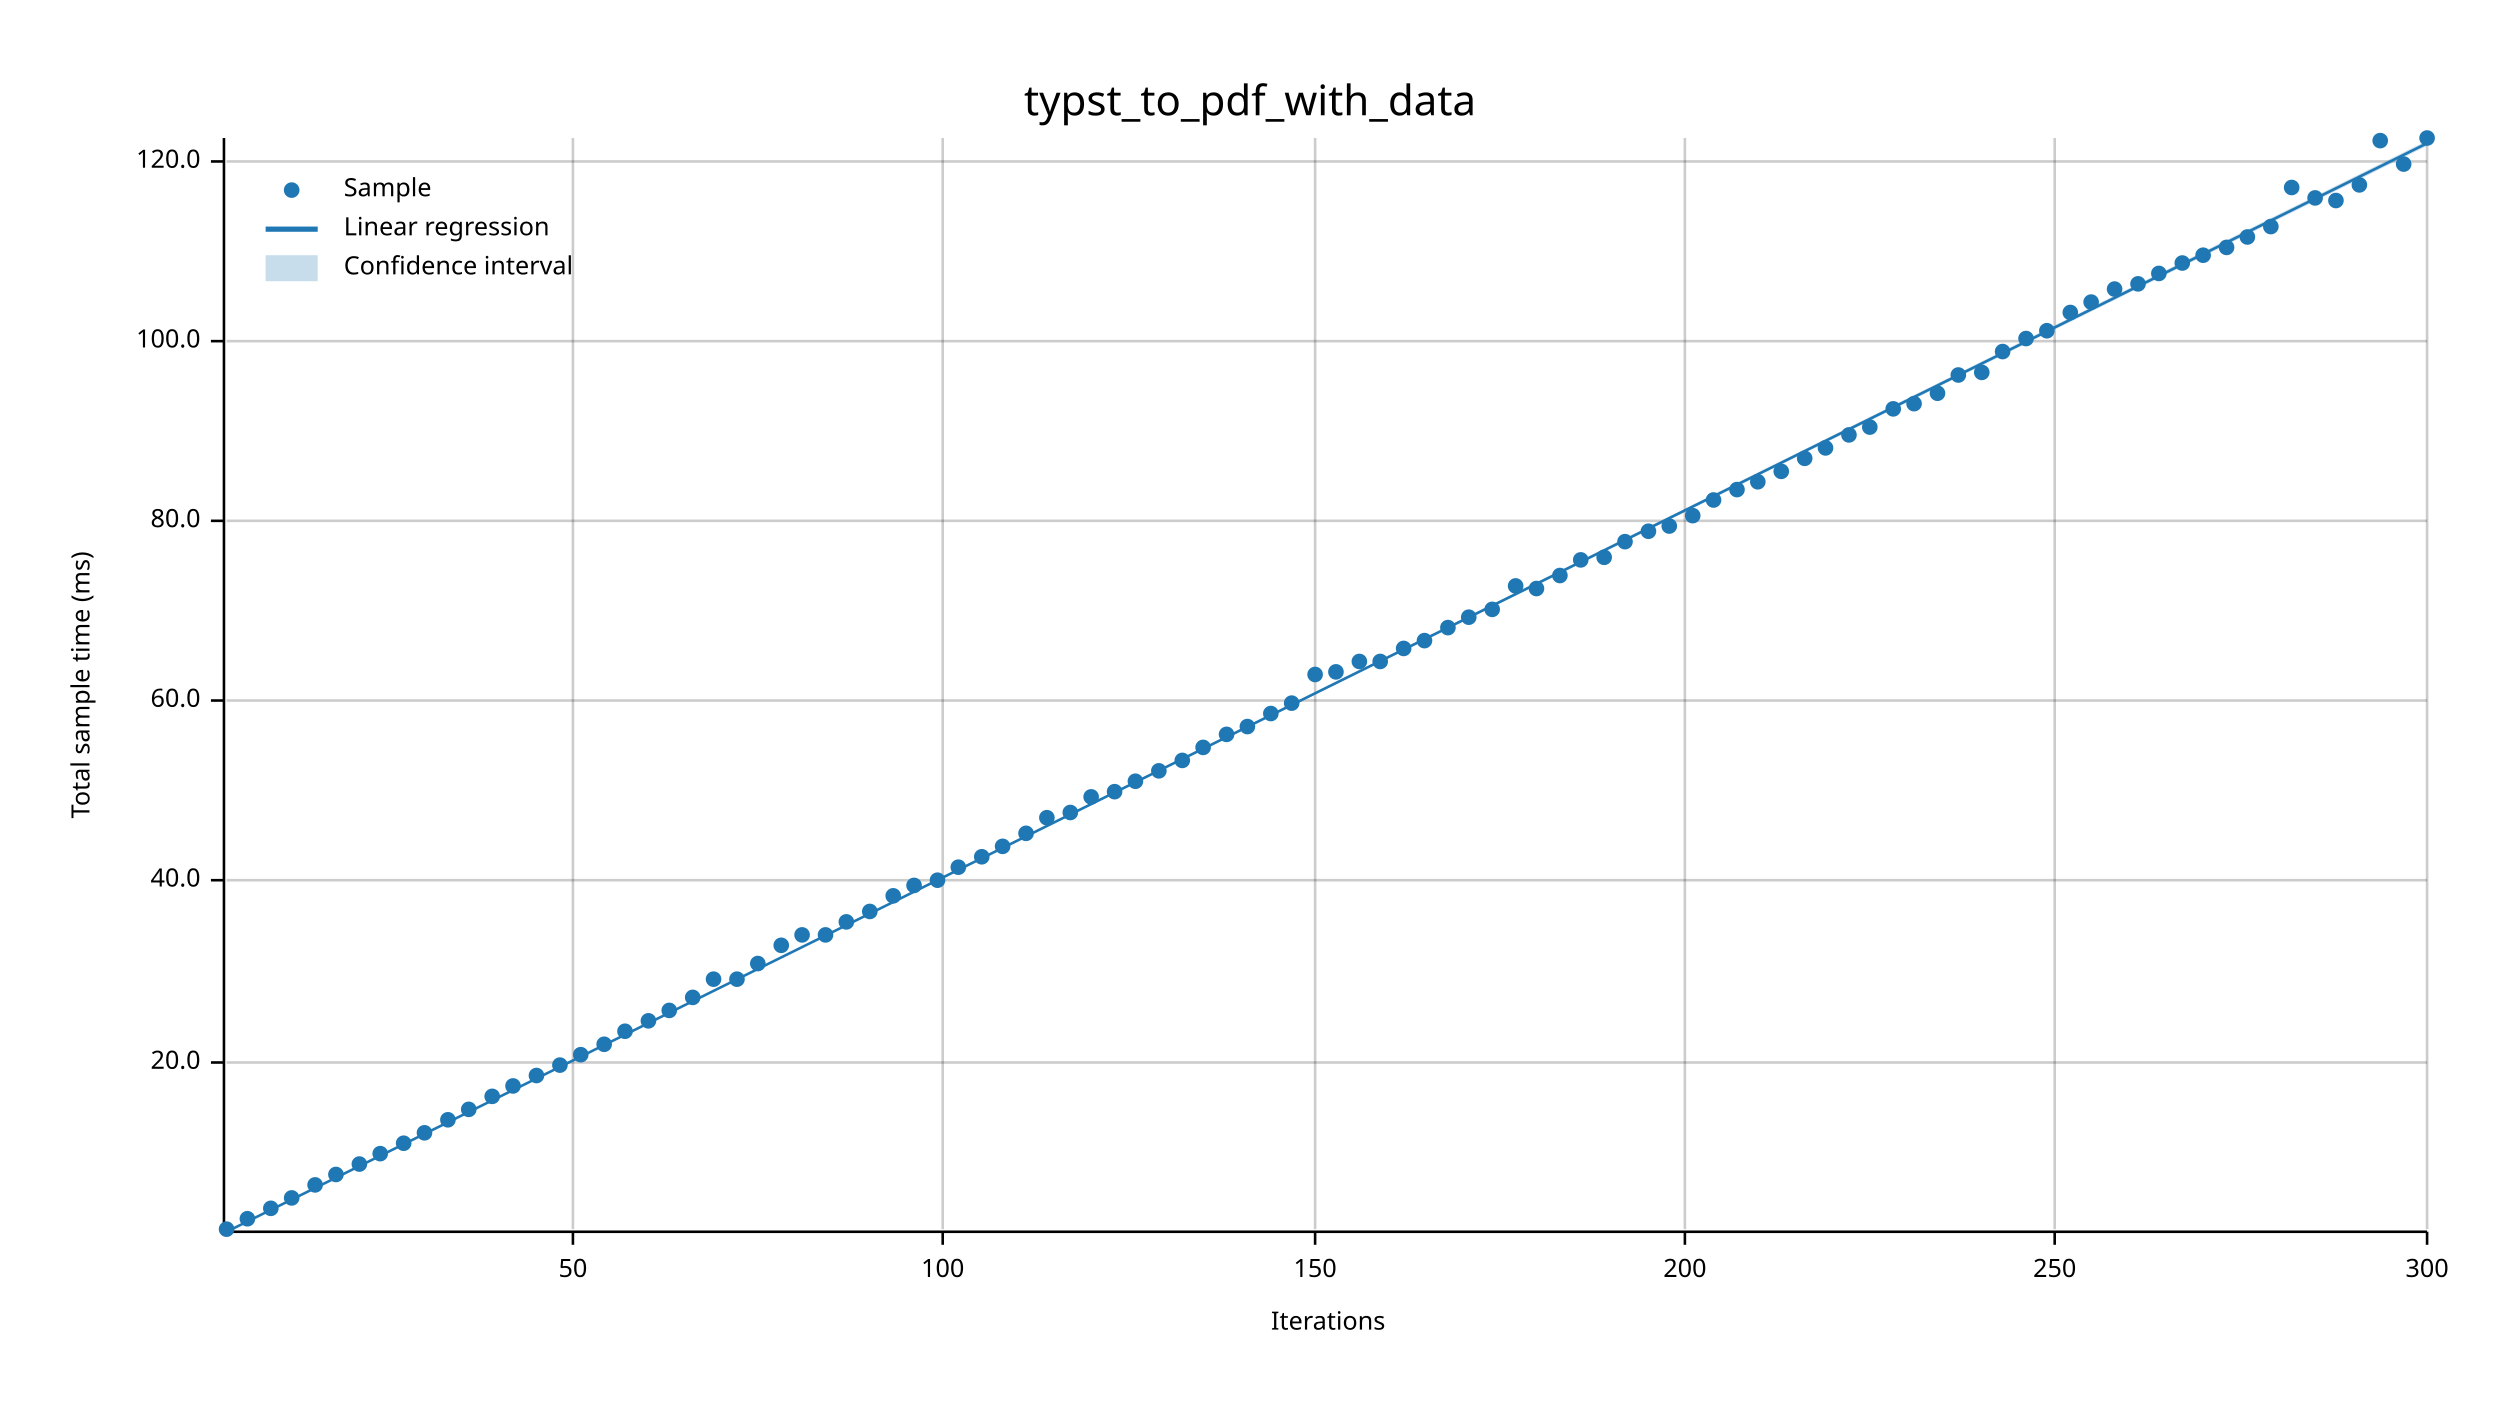
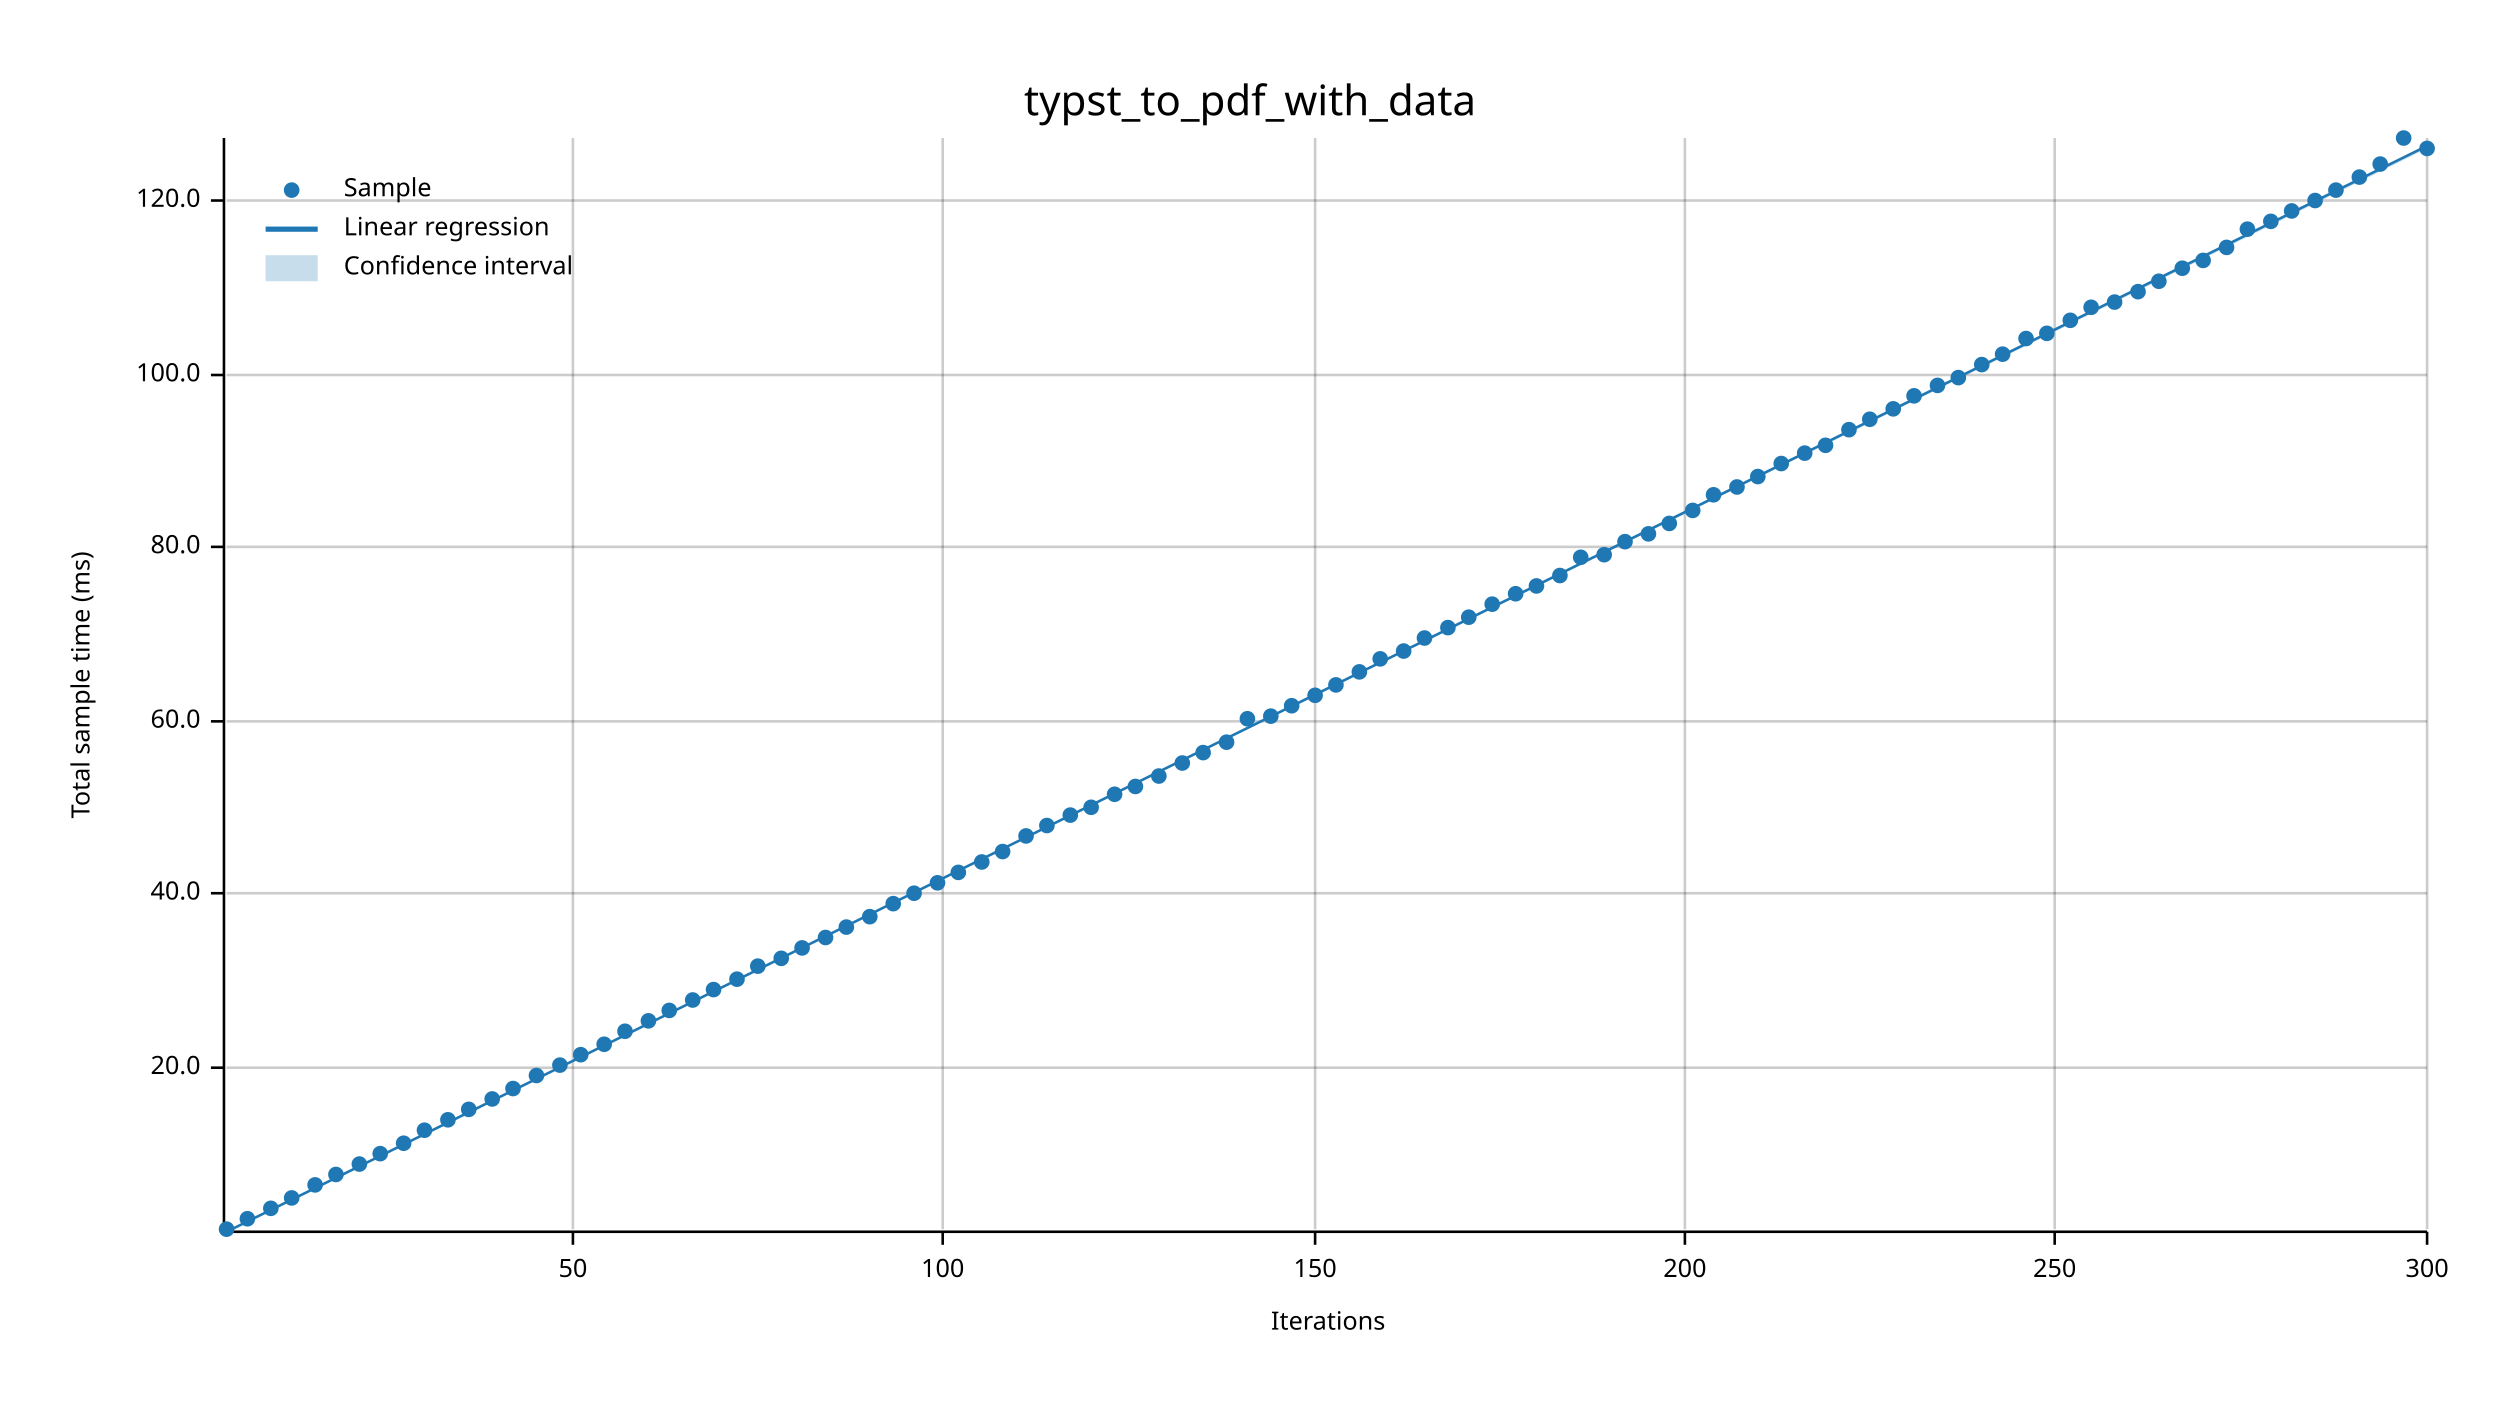
<svg xmlns="http://www.w3.org/2000/svg" width="960" height="540" viewBox="0 0 960 540">
  <text x="480" y="32" dy="0.76em" text-anchor="middle" font-family="sans-serif" font-size="16.129" opacity="1" fill="#000000">
typst_to_pdf_with_data
</text>
  <text x="27" y="263" dy="0.76em" text-anchor="middle" font-family="sans-serif" font-size="9.677" opacity="1" fill="#000000" transform="rotate(270, 27, 263)">
Total sample time (ms)
</text>
  <text x="510" y="513" dy="-0.5ex" text-anchor="middle" font-family="sans-serif" font-size="9.677" opacity="1" fill="#000000">
Iterations
</text>
  <line opacity="0.2" stroke="#000000" stroke-width="1" x1="220" y1="472" x2="220" y2="53" />
  <line opacity="0.2" stroke="#000000" stroke-width="1" x1="362" y1="472" x2="362" y2="53" />
  <line opacity="0.2" stroke="#000000" stroke-width="1" x1="505" y1="472" x2="505" y2="53" />
  <line opacity="0.2" stroke="#000000" stroke-width="1" x1="647" y1="472" x2="647" y2="53" />
  <line opacity="0.2" stroke="#000000" stroke-width="1" x1="789" y1="472" x2="789" y2="53" />
  <line opacity="0.2" stroke="#000000" stroke-width="1" x1="932" y1="472" x2="932" y2="53" />
-   <line opacity="0.2" stroke="#000000" stroke-width="1" x1="87" y1="408" x2="932" y2="408" />
-   <line opacity="0.2" stroke="#000000" stroke-width="1" x1="87" y1="338" x2="932" y2="338" />
-   <line opacity="0.2" stroke="#000000" stroke-width="1" x1="87" y1="269" x2="932" y2="269" />
-   <line opacity="0.2" stroke="#000000" stroke-width="1" x1="87" y1="200" x2="932" y2="200" />
-   <line opacity="0.2" stroke="#000000" stroke-width="1" x1="87" y1="131" x2="932" y2="131" />
-   <line opacity="0.2" stroke="#000000" stroke-width="1" x1="87" y1="62" x2="932" y2="62" />
+   <line opacity="0.2" stroke="#000000" stroke-width="1" x1="87" y1="410" x2="932" y2="410" />
+   <line opacity="0.2" stroke="#000000" stroke-width="1" x1="87" y1="343" x2="932" y2="343" />
+   <line opacity="0.2" stroke="#000000" stroke-width="1" x1="87" y1="277" x2="932" y2="277" />
+   <line opacity="0.2" stroke="#000000" stroke-width="1" x1="87" y1="210" x2="932" y2="210" />
+   <line opacity="0.2" stroke="#000000" stroke-width="1" x1="87" y1="144" x2="932" y2="144" />
+   <line opacity="0.2" stroke="#000000" stroke-width="1" x1="87" y1="77" x2="932" y2="77" />
  <polyline fill="none" opacity="1" stroke="#000000" stroke-width="1" points="86,53 86,472 " />
-   <text x="77" y="408" dy="0.5ex" text-anchor="end" font-family="sans-serif" font-size="9.677" opacity="1" fill="#000000">
+   <text x="77" y="410" dy="0.5ex" text-anchor="end" font-family="sans-serif" font-size="9.677" opacity="1" fill="#000000">
20.0
</text>
-   <polyline fill="none" opacity="1" stroke="#000000" stroke-width="1" points="81,408 86,408 " />
-   <text x="77" y="338" dy="0.5ex" text-anchor="end" font-family="sans-serif" font-size="9.677" opacity="1" fill="#000000">
+   <polyline fill="none" opacity="1" stroke="#000000" stroke-width="1" points="81,410 86,410 " />
+   <text x="77" y="343" dy="0.5ex" text-anchor="end" font-family="sans-serif" font-size="9.677" opacity="1" fill="#000000">
40.0
</text>
-   <polyline fill="none" opacity="1" stroke="#000000" stroke-width="1" points="81,338 86,338 " />
-   <text x="77" y="269" dy="0.5ex" text-anchor="end" font-family="sans-serif" font-size="9.677" opacity="1" fill="#000000">
+   <polyline fill="none" opacity="1" stroke="#000000" stroke-width="1" points="81,343 86,343 " />
+   <text x="77" y="277" dy="0.5ex" text-anchor="end" font-family="sans-serif" font-size="9.677" opacity="1" fill="#000000">
60.0
</text>
-   <polyline fill="none" opacity="1" stroke="#000000" stroke-width="1" points="81,269 86,269 " />
-   <text x="77" y="200" dy="0.5ex" text-anchor="end" font-family="sans-serif" font-size="9.677" opacity="1" fill="#000000">
+   <polyline fill="none" opacity="1" stroke="#000000" stroke-width="1" points="81,277 86,277 " />
+   <text x="77" y="210" dy="0.5ex" text-anchor="end" font-family="sans-serif" font-size="9.677" opacity="1" fill="#000000">
80.0
</text>
-   <polyline fill="none" opacity="1" stroke="#000000" stroke-width="1" points="81,200 86,200 " />
-   <text x="77" y="131" dy="0.5ex" text-anchor="end" font-family="sans-serif" font-size="9.677" opacity="1" fill="#000000">
+   <polyline fill="none" opacity="1" stroke="#000000" stroke-width="1" points="81,210 86,210 " />
+   <text x="77" y="144" dy="0.5ex" text-anchor="end" font-family="sans-serif" font-size="9.677" opacity="1" fill="#000000">
100.0
</text>
-   <polyline fill="none" opacity="1" stroke="#000000" stroke-width="1" points="81,131 86,131 " />
-   <text x="77" y="62" dy="0.5ex" text-anchor="end" font-family="sans-serif" font-size="9.677" opacity="1" fill="#000000">
+   <polyline fill="none" opacity="1" stroke="#000000" stroke-width="1" points="81,144 86,144 " />
+   <text x="77" y="77" dy="0.5ex" text-anchor="end" font-family="sans-serif" font-size="9.677" opacity="1" fill="#000000">
120.0
</text>
-   <polyline fill="none" opacity="1" stroke="#000000" stroke-width="1" points="81,62 86,62 " />
+   <polyline fill="none" opacity="1" stroke="#000000" stroke-width="1" points="81,77 86,77 " />
  <polyline fill="none" opacity="1" stroke="#000000" stroke-width="1" points="87,473 932,473 " />
  <text x="220" y="483" dy="0.76em" text-anchor="middle" font-family="sans-serif" font-size="9.677" opacity="1" fill="#000000">
50
</text>
  <polyline fill="none" opacity="1" stroke="#000000" stroke-width="1" points="220,473 220,478 " />
  <text x="362" y="483" dy="0.76em" text-anchor="middle" font-family="sans-serif" font-size="9.677" opacity="1" fill="#000000">
100
</text>
  <polyline fill="none" opacity="1" stroke="#000000" stroke-width="1" points="362,473 362,478 " />
  <text x="505" y="483" dy="0.76em" text-anchor="middle" font-family="sans-serif" font-size="9.677" opacity="1" fill="#000000">
150
</text>
  <polyline fill="none" opacity="1" stroke="#000000" stroke-width="1" points="505,473 505,478 " />
  <text x="647" y="483" dy="0.76em" text-anchor="middle" font-family="sans-serif" font-size="9.677" opacity="1" fill="#000000">
200
</text>
  <polyline fill="none" opacity="1" stroke="#000000" stroke-width="1" points="647,473 647,478 " />
  <text x="789" y="483" dy="0.76em" text-anchor="middle" font-family="sans-serif" font-size="9.677" opacity="1" fill="#000000">
250
</text>
  <polyline fill="none" opacity="1" stroke="#000000" stroke-width="1" points="789,473 789,478 " />
  <text x="932" y="483" dy="0.76em" text-anchor="middle" font-family="sans-serif" font-size="9.677" opacity="1" fill="#000000">
300
</text>
  <polyline fill="none" opacity="1" stroke="#000000" stroke-width="1" points="932,473 932,478 " />
  <circle cx="87" cy="472" r="3" opacity="1" fill="#1F78B4" stroke="none" stroke-width="1" />
  <circle cx="95" cy="468" r="3" opacity="1" fill="#1F78B4" stroke="none" stroke-width="1" />
  <circle cx="104" cy="464" r="3" opacity="1" fill="#1F78B4" stroke="none" stroke-width="1" />
  <circle cx="112" cy="460" r="3" opacity="1" fill="#1F78B4" stroke="none" stroke-width="1" />
  <circle cx="121" cy="455" r="3" opacity="1" fill="#1F78B4" stroke="none" stroke-width="1" />
  <circle cx="129" cy="451" r="3" opacity="1" fill="#1F78B4" stroke="none" stroke-width="1" />
  <circle cx="138" cy="447" r="3" opacity="1" fill="#1F78B4" stroke="none" stroke-width="1" />
  <circle cx="146" cy="443" r="3" opacity="1" fill="#1F78B4" stroke="none" stroke-width="1" />
  <circle cx="155" cy="439" r="3" opacity="1" fill="#1F78B4" stroke="none" stroke-width="1" />
-   <circle cx="163" cy="435" r="3" opacity="1" fill="#1F78B4" stroke="none" stroke-width="1" />
+   <circle cx="163" cy="434" r="3" opacity="1" fill="#1F78B4" stroke="none" stroke-width="1" />
  <circle cx="172" cy="430" r="3" opacity="1" fill="#1F78B4" stroke="none" stroke-width="1" />
  <circle cx="180" cy="426" r="3" opacity="1" fill="#1F78B4" stroke="none" stroke-width="1" />
-   <circle cx="189" cy="421" r="3" opacity="1" fill="#1F78B4" stroke="none" stroke-width="1" />
-   <circle cx="197" cy="417" r="3" opacity="1" fill="#1F78B4" stroke="none" stroke-width="1" />
+   <circle cx="189" cy="422" r="3" opacity="1" fill="#1F78B4" stroke="none" stroke-width="1" />
+   <circle cx="197" cy="418" r="3" opacity="1" fill="#1F78B4" stroke="none" stroke-width="1" />
  <circle cx="206" cy="413" r="3" opacity="1" fill="#1F78B4" stroke="none" stroke-width="1" />
  <circle cx="215" cy="409" r="3" opacity="1" fill="#1F78B4" stroke="none" stroke-width="1" />
  <circle cx="223" cy="405" r="3" opacity="1" fill="#1F78B4" stroke="none" stroke-width="1" />
  <circle cx="232" cy="401" r="3" opacity="1" fill="#1F78B4" stroke="none" stroke-width="1" />
  <circle cx="240" cy="396" r="3" opacity="1" fill="#1F78B4" stroke="none" stroke-width="1" />
  <circle cx="249" cy="392" r="3" opacity="1" fill="#1F78B4" stroke="none" stroke-width="1" />
  <circle cx="257" cy="388" r="3" opacity="1" fill="#1F78B4" stroke="none" stroke-width="1" />
-   <circle cx="266" cy="383" r="3" opacity="1" fill="#1F78B4" stroke="none" stroke-width="1" />
-   <circle cx="274" cy="376" r="3" opacity="1" fill="#1F78B4" stroke="none" stroke-width="1" />
+   <circle cx="266" cy="384" r="3" opacity="1" fill="#1F78B4" stroke="none" stroke-width="1" />
+   <circle cx="274" cy="380" r="3" opacity="1" fill="#1F78B4" stroke="none" stroke-width="1" />
  <circle cx="283" cy="376" r="3" opacity="1" fill="#1F78B4" stroke="none" stroke-width="1" />
-   <circle cx="291" cy="370" r="3" opacity="1" fill="#1F78B4" stroke="none" stroke-width="1" />
-   <circle cx="300" cy="363" r="3" opacity="1" fill="#1F78B4" stroke="none" stroke-width="1" />
-   <circle cx="308" cy="359" r="3" opacity="1" fill="#1F78B4" stroke="none" stroke-width="1" />
-   <circle cx="317" cy="359" r="3" opacity="1" fill="#1F78B4" stroke="none" stroke-width="1" />
-   <circle cx="325" cy="354" r="3" opacity="1" fill="#1F78B4" stroke="none" stroke-width="1" />
-   <circle cx="334" cy="350" r="3" opacity="1" fill="#1F78B4" stroke="none" stroke-width="1" />
-   <circle cx="343" cy="344" r="3" opacity="1" fill="#1F78B4" stroke="none" stroke-width="1" />
-   <circle cx="351" cy="340" r="3" opacity="1" fill="#1F78B4" stroke="none" stroke-width="1" />
-   <circle cx="360" cy="338" r="3" opacity="1" fill="#1F78B4" stroke="none" stroke-width="1" />
-   <circle cx="368" cy="333" r="3" opacity="1" fill="#1F78B4" stroke="none" stroke-width="1" />
-   <circle cx="377" cy="329" r="3" opacity="1" fill="#1F78B4" stroke="none" stroke-width="1" />
-   <circle cx="385" cy="325" r="3" opacity="1" fill="#1F78B4" stroke="none" stroke-width="1" />
-   <circle cx="394" cy="320" r="3" opacity="1" fill="#1F78B4" stroke="none" stroke-width="1" />
-   <circle cx="402" cy="314" r="3" opacity="1" fill="#1F78B4" stroke="none" stroke-width="1" />
-   <circle cx="411" cy="312" r="3" opacity="1" fill="#1F78B4" stroke="none" stroke-width="1" />
-   <circle cx="419" cy="306" r="3" opacity="1" fill="#1F78B4" stroke="none" stroke-width="1" />
-   <circle cx="428" cy="304" r="3" opacity="1" fill="#1F78B4" stroke="none" stroke-width="1" />
-   <circle cx="436" cy="300" r="3" opacity="1" fill="#1F78B4" stroke="none" stroke-width="1" />
-   <circle cx="445" cy="296" r="3" opacity="1" fill="#1F78B4" stroke="none" stroke-width="1" />
-   <circle cx="454" cy="292" r="3" opacity="1" fill="#1F78B4" stroke="none" stroke-width="1" />
-   <circle cx="462" cy="287" r="3" opacity="1" fill="#1F78B4" stroke="none" stroke-width="1" />
-   <circle cx="471" cy="282" r="3" opacity="1" fill="#1F78B4" stroke="none" stroke-width="1" />
-   <circle cx="479" cy="279" r="3" opacity="1" fill="#1F78B4" stroke="none" stroke-width="1" />
-   <circle cx="488" cy="274" r="3" opacity="1" fill="#1F78B4" stroke="none" stroke-width="1" />
-   <circle cx="496" cy="270" r="3" opacity="1" fill="#1F78B4" stroke="none" stroke-width="1" />
-   <circle cx="505" cy="259" r="3" opacity="1" fill="#1F78B4" stroke="none" stroke-width="1" />
-   <circle cx="513" cy="258" r="3" opacity="1" fill="#1F78B4" stroke="none" stroke-width="1" />
-   <circle cx="522" cy="254" r="3" opacity="1" fill="#1F78B4" stroke="none" stroke-width="1" />
-   <circle cx="530" cy="254" r="3" opacity="1" fill="#1F78B4" stroke="none" stroke-width="1" />
-   <circle cx="539" cy="249" r="3" opacity="1" fill="#1F78B4" stroke="none" stroke-width="1" />
-   <circle cx="547" cy="246" r="3" opacity="1" fill="#1F78B4" stroke="none" stroke-width="1" />
+   <circle cx="291" cy="371" r="3" opacity="1" fill="#1F78B4" stroke="none" stroke-width="1" />
+   <circle cx="300" cy="368" r="3" opacity="1" fill="#1F78B4" stroke="none" stroke-width="1" />
+   <circle cx="308" cy="364" r="3" opacity="1" fill="#1F78B4" stroke="none" stroke-width="1" />
+   <circle cx="317" cy="360" r="3" opacity="1" fill="#1F78B4" stroke="none" stroke-width="1" />
+   <circle cx="325" cy="356" r="3" opacity="1" fill="#1F78B4" stroke="none" stroke-width="1" />
+   <circle cx="334" cy="352" r="3" opacity="1" fill="#1F78B4" stroke="none" stroke-width="1" />
+   <circle cx="343" cy="347" r="3" opacity="1" fill="#1F78B4" stroke="none" stroke-width="1" />
+   <circle cx="351" cy="343" r="3" opacity="1" fill="#1F78B4" stroke="none" stroke-width="1" />
+   <circle cx="360" cy="339" r="3" opacity="1" fill="#1F78B4" stroke="none" stroke-width="1" />
+   <circle cx="368" cy="335" r="3" opacity="1" fill="#1F78B4" stroke="none" stroke-width="1" />
+   <circle cx="377" cy="331" r="3" opacity="1" fill="#1F78B4" stroke="none" stroke-width="1" />
+   <circle cx="385" cy="327" r="3" opacity="1" fill="#1F78B4" stroke="none" stroke-width="1" />
+   <circle cx="394" cy="321" r="3" opacity="1" fill="#1F78B4" stroke="none" stroke-width="1" />
+   <circle cx="402" cy="317" r="3" opacity="1" fill="#1F78B4" stroke="none" stroke-width="1" />
+   <circle cx="411" cy="313" r="3" opacity="1" fill="#1F78B4" stroke="none" stroke-width="1" />
+   <circle cx="419" cy="310" r="3" opacity="1" fill="#1F78B4" stroke="none" stroke-width="1" />
+   <circle cx="428" cy="305" r="3" opacity="1" fill="#1F78B4" stroke="none" stroke-width="1" />
+   <circle cx="436" cy="302" r="3" opacity="1" fill="#1F78B4" stroke="none" stroke-width="1" />
+   <circle cx="445" cy="298" r="3" opacity="1" fill="#1F78B4" stroke="none" stroke-width="1" />
+   <circle cx="454" cy="293" r="3" opacity="1" fill="#1F78B4" stroke="none" stroke-width="1" />
+   <circle cx="462" cy="289" r="3" opacity="1" fill="#1F78B4" stroke="none" stroke-width="1" />
+   <circle cx="471" cy="285" r="3" opacity="1" fill="#1F78B4" stroke="none" stroke-width="1" />
+   <circle cx="479" cy="276" r="3" opacity="1" fill="#1F78B4" stroke="none" stroke-width="1" />
+   <circle cx="488" cy="275" r="3" opacity="1" fill="#1F78B4" stroke="none" stroke-width="1" />
+   <circle cx="496" cy="271" r="3" opacity="1" fill="#1F78B4" stroke="none" stroke-width="1" />
+   <circle cx="505" cy="267" r="3" opacity="1" fill="#1F78B4" stroke="none" stroke-width="1" />
+   <circle cx="513" cy="263" r="3" opacity="1" fill="#1F78B4" stroke="none" stroke-width="1" />
+   <circle cx="522" cy="258" r="3" opacity="1" fill="#1F78B4" stroke="none" stroke-width="1" />
+   <circle cx="530" cy="253" r="3" opacity="1" fill="#1F78B4" stroke="none" stroke-width="1" />
+   <circle cx="539" cy="250" r="3" opacity="1" fill="#1F78B4" stroke="none" stroke-width="1" />
+   <circle cx="547" cy="245" r="3" opacity="1" fill="#1F78B4" stroke="none" stroke-width="1" />
  <circle cx="556" cy="241" r="3" opacity="1" fill="#1F78B4" stroke="none" stroke-width="1" />
  <circle cx="564" cy="237" r="3" opacity="1" fill="#1F78B4" stroke="none" stroke-width="1" />
-   <circle cx="573" cy="234" r="3" opacity="1" fill="#1F78B4" stroke="none" stroke-width="1" />
-   <circle cx="582" cy="225" r="3" opacity="1" fill="#1F78B4" stroke="none" stroke-width="1" />
-   <circle cx="590" cy="226" r="3" opacity="1" fill="#1F78B4" stroke="none" stroke-width="1" />
+   <circle cx="573" cy="232" r="3" opacity="1" fill="#1F78B4" stroke="none" stroke-width="1" />
+   <circle cx="582" cy="228" r="3" opacity="1" fill="#1F78B4" stroke="none" stroke-width="1" />
+   <circle cx="590" cy="225" r="3" opacity="1" fill="#1F78B4" stroke="none" stroke-width="1" />
  <circle cx="599" cy="221" r="3" opacity="1" fill="#1F78B4" stroke="none" stroke-width="1" />
-   <circle cx="607" cy="215" r="3" opacity="1" fill="#1F78B4" stroke="none" stroke-width="1" />
-   <circle cx="616" cy="214" r="3" opacity="1" fill="#1F78B4" stroke="none" stroke-width="1" />
+   <circle cx="607" cy="214" r="3" opacity="1" fill="#1F78B4" stroke="none" stroke-width="1" />
+   <circle cx="616" cy="213" r="3" opacity="1" fill="#1F78B4" stroke="none" stroke-width="1" />
  <circle cx="624" cy="208" r="3" opacity="1" fill="#1F78B4" stroke="none" stroke-width="1" />
-   <circle cx="633" cy="204" r="3" opacity="1" fill="#1F78B4" stroke="none" stroke-width="1" />
-   <circle cx="641" cy="202" r="3" opacity="1" fill="#1F78B4" stroke="none" stroke-width="1" />
-   <circle cx="650" cy="198" r="3" opacity="1" fill="#1F78B4" stroke="none" stroke-width="1" />
-   <circle cx="658" cy="192" r="3" opacity="1" fill="#1F78B4" stroke="none" stroke-width="1" />
-   <circle cx="667" cy="188" r="3" opacity="1" fill="#1F78B4" stroke="none" stroke-width="1" />
-   <circle cx="675" cy="185" r="3" opacity="1" fill="#1F78B4" stroke="none" stroke-width="1" />
-   <circle cx="684" cy="181" r="3" opacity="1" fill="#1F78B4" stroke="none" stroke-width="1" />
-   <circle cx="693" cy="176" r="3" opacity="1" fill="#1F78B4" stroke="none" stroke-width="1" />
-   <circle cx="701" cy="172" r="3" opacity="1" fill="#1F78B4" stroke="none" stroke-width="1" />
-   <circle cx="710" cy="167" r="3" opacity="1" fill="#1F78B4" stroke="none" stroke-width="1" />
-   <circle cx="718" cy="164" r="3" opacity="1" fill="#1F78B4" stroke="none" stroke-width="1" />
+   <circle cx="633" cy="205" r="3" opacity="1" fill="#1F78B4" stroke="none" stroke-width="1" />
+   <circle cx="641" cy="201" r="3" opacity="1" fill="#1F78B4" stroke="none" stroke-width="1" />
+   <circle cx="650" cy="196" r="3" opacity="1" fill="#1F78B4" stroke="none" stroke-width="1" />
+   <circle cx="658" cy="190" r="3" opacity="1" fill="#1F78B4" stroke="none" stroke-width="1" />
+   <circle cx="667" cy="187" r="3" opacity="1" fill="#1F78B4" stroke="none" stroke-width="1" />
+   <circle cx="675" cy="183" r="3" opacity="1" fill="#1F78B4" stroke="none" stroke-width="1" />
+   <circle cx="684" cy="178" r="3" opacity="1" fill="#1F78B4" stroke="none" stroke-width="1" />
+   <circle cx="693" cy="174" r="3" opacity="1" fill="#1F78B4" stroke="none" stroke-width="1" />
+   <circle cx="701" cy="171" r="3" opacity="1" fill="#1F78B4" stroke="none" stroke-width="1" />
+   <circle cx="710" cy="165" r="3" opacity="1" fill="#1F78B4" stroke="none" stroke-width="1" />
+   <circle cx="718" cy="161" r="3" opacity="1" fill="#1F78B4" stroke="none" stroke-width="1" />
  <circle cx="727" cy="157" r="3" opacity="1" fill="#1F78B4" stroke="none" stroke-width="1" />
-   <circle cx="735" cy="155" r="3" opacity="1" fill="#1F78B4" stroke="none" stroke-width="1" />
-   <circle cx="744" cy="151" r="3" opacity="1" fill="#1F78B4" stroke="none" stroke-width="1" />
-   <circle cx="752" cy="144" r="3" opacity="1" fill="#1F78B4" stroke="none" stroke-width="1" />
-   <circle cx="761" cy="143" r="3" opacity="1" fill="#1F78B4" stroke="none" stroke-width="1" />
-   <circle cx="769" cy="135" r="3" opacity="1" fill="#1F78B4" stroke="none" stroke-width="1" />
+   <circle cx="735" cy="152" r="3" opacity="1" fill="#1F78B4" stroke="none" stroke-width="1" />
+   <circle cx="744" cy="148" r="3" opacity="1" fill="#1F78B4" stroke="none" stroke-width="1" />
+   <circle cx="752" cy="145" r="3" opacity="1" fill="#1F78B4" stroke="none" stroke-width="1" />
+   <circle cx="761" cy="140" r="3" opacity="1" fill="#1F78B4" stroke="none" stroke-width="1" />
+   <circle cx="769" cy="136" r="3" opacity="1" fill="#1F78B4" stroke="none" stroke-width="1" />
  <circle cx="778" cy="130" r="3" opacity="1" fill="#1F78B4" stroke="none" stroke-width="1" />
-   <circle cx="786" cy="127" r="3" opacity="1" fill="#1F78B4" stroke="none" stroke-width="1" />
-   <circle cx="795" cy="120" r="3" opacity="1" fill="#1F78B4" stroke="none" stroke-width="1" />
-   <circle cx="803" cy="116" r="3" opacity="1" fill="#1F78B4" stroke="none" stroke-width="1" />
-   <circle cx="812" cy="111" r="3" opacity="1" fill="#1F78B4" stroke="none" stroke-width="1" />
-   <circle cx="821" cy="109" r="3" opacity="1" fill="#1F78B4" stroke="none" stroke-width="1" />
-   <circle cx="829" cy="105" r="3" opacity="1" fill="#1F78B4" stroke="none" stroke-width="1" />
-   <circle cx="838" cy="101" r="3" opacity="1" fill="#1F78B4" stroke="none" stroke-width="1" />
-   <circle cx="846" cy="98" r="3" opacity="1" fill="#1F78B4" stroke="none" stroke-width="1" />
+   <circle cx="786" cy="128" r="3" opacity="1" fill="#1F78B4" stroke="none" stroke-width="1" />
+   <circle cx="795" cy="123" r="3" opacity="1" fill="#1F78B4" stroke="none" stroke-width="1" />
+   <circle cx="803" cy="118" r="3" opacity="1" fill="#1F78B4" stroke="none" stroke-width="1" />
+   <circle cx="812" cy="116" r="3" opacity="1" fill="#1F78B4" stroke="none" stroke-width="1" />
+   <circle cx="821" cy="112" r="3" opacity="1" fill="#1F78B4" stroke="none" stroke-width="1" />
+   <circle cx="829" cy="108" r="3" opacity="1" fill="#1F78B4" stroke="none" stroke-width="1" />
+   <circle cx="838" cy="103" r="3" opacity="1" fill="#1F78B4" stroke="none" stroke-width="1" />
+   <circle cx="846" cy="100" r="3" opacity="1" fill="#1F78B4" stroke="none" stroke-width="1" />
  <circle cx="855" cy="95" r="3" opacity="1" fill="#1F78B4" stroke="none" stroke-width="1" />
-   <circle cx="863" cy="91" r="3" opacity="1" fill="#1F78B4" stroke="none" stroke-width="1" />
-   <circle cx="872" cy="87" r="3" opacity="1" fill="#1F78B4" stroke="none" stroke-width="1" />
-   <circle cx="880" cy="72" r="3" opacity="1" fill="#1F78B4" stroke="none" stroke-width="1" />
-   <circle cx="889" cy="76" r="3" opacity="1" fill="#1F78B4" stroke="none" stroke-width="1" />
-   <circle cx="897" cy="77" r="3" opacity="1" fill="#1F78B4" stroke="none" stroke-width="1" />
-   <circle cx="906" cy="71" r="3" opacity="1" fill="#1F78B4" stroke="none" stroke-width="1" />
-   <circle cx="914" cy="54" r="3" opacity="1" fill="#1F78B4" stroke="none" stroke-width="1" />
-   <circle cx="923" cy="63" r="3" opacity="1" fill="#1F78B4" stroke="none" stroke-width="1" />
-   <circle cx="932" cy="53" r="3" opacity="1" fill="#1F78B4" stroke="none" stroke-width="1" />
-   <polyline fill="none" opacity="1" stroke="#1F78B4" stroke-width="1" points="87,473 932,55 " />
-   <polygon opacity="0.25" fill="#1F78B4" points="87,473 932,56 932,54 " />
+   <circle cx="863" cy="88" r="3" opacity="1" fill="#1F78B4" stroke="none" stroke-width="1" />
+   <circle cx="872" cy="85" r="3" opacity="1" fill="#1F78B4" stroke="none" stroke-width="1" />
+   <circle cx="880" cy="81" r="3" opacity="1" fill="#1F78B4" stroke="none" stroke-width="1" />
+   <circle cx="889" cy="77" r="3" opacity="1" fill="#1F78B4" stroke="none" stroke-width="1" />
+   <circle cx="897" cy="73" r="3" opacity="1" fill="#1F78B4" stroke="none" stroke-width="1" />
+   <circle cx="906" cy="68" r="3" opacity="1" fill="#1F78B4" stroke="none" stroke-width="1" />
+   <circle cx="914" cy="63" r="3" opacity="1" fill="#1F78B4" stroke="none" stroke-width="1" />
+   <circle cx="923" cy="53" r="3" opacity="1" fill="#1F78B4" stroke="none" stroke-width="1" />
+   <circle cx="932" cy="57" r="3" opacity="1" fill="#1F78B4" stroke="none" stroke-width="1" />
+   <polyline fill="none" opacity="1" stroke="#1F78B4" stroke-width="1" points="87,473 932,56 " />
+   <polygon opacity="0.25" fill="#1F78B4" points="87,473 932,57 932,56 " />
  <text x="132" y="68" dy="0.76em" text-anchor="start" font-family="sans-serif" font-size="9.677" opacity="1" fill="#000000">
Sample
</text>
  <text x="132" y="83" dy="0.76em" text-anchor="start" font-family="sans-serif" font-size="9.677" opacity="1" fill="#000000">
Linear regression
</text>
  <text x="132" y="98" dy="0.76em" text-anchor="start" font-family="sans-serif" font-size="9.677" opacity="1" fill="#000000">
Confidence interval
</text>
  <circle cx="112" cy="73" r="3" opacity="1" fill="#1F78B4" stroke="none" stroke-width="1" />
  <polyline fill="none" opacity="1" stroke="#1F78B4" stroke-width="2" points="102,88 122,88 " />
  <rect x="102" y="98" width="20" height="10" opacity="0.25" fill="#1F78B4" stroke="none" />
</svg>
